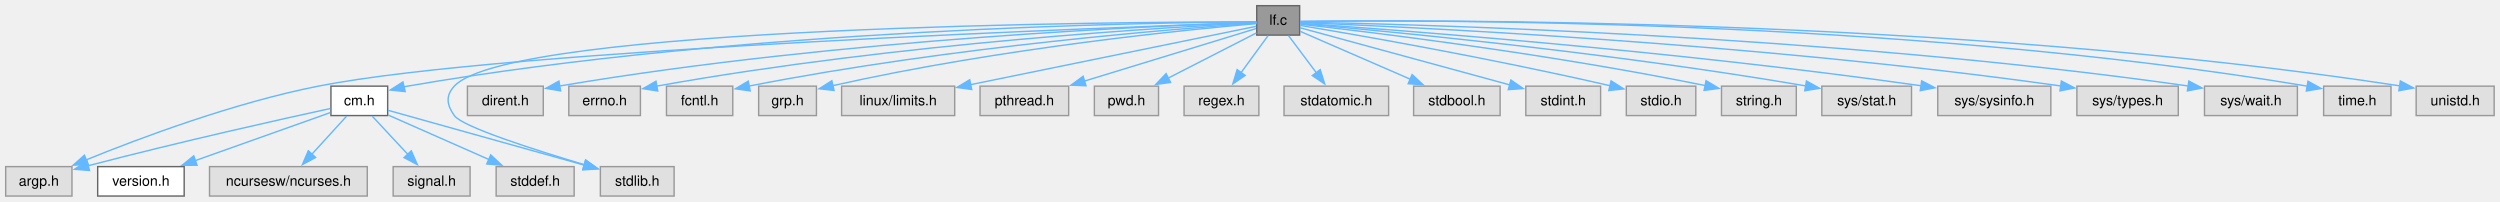
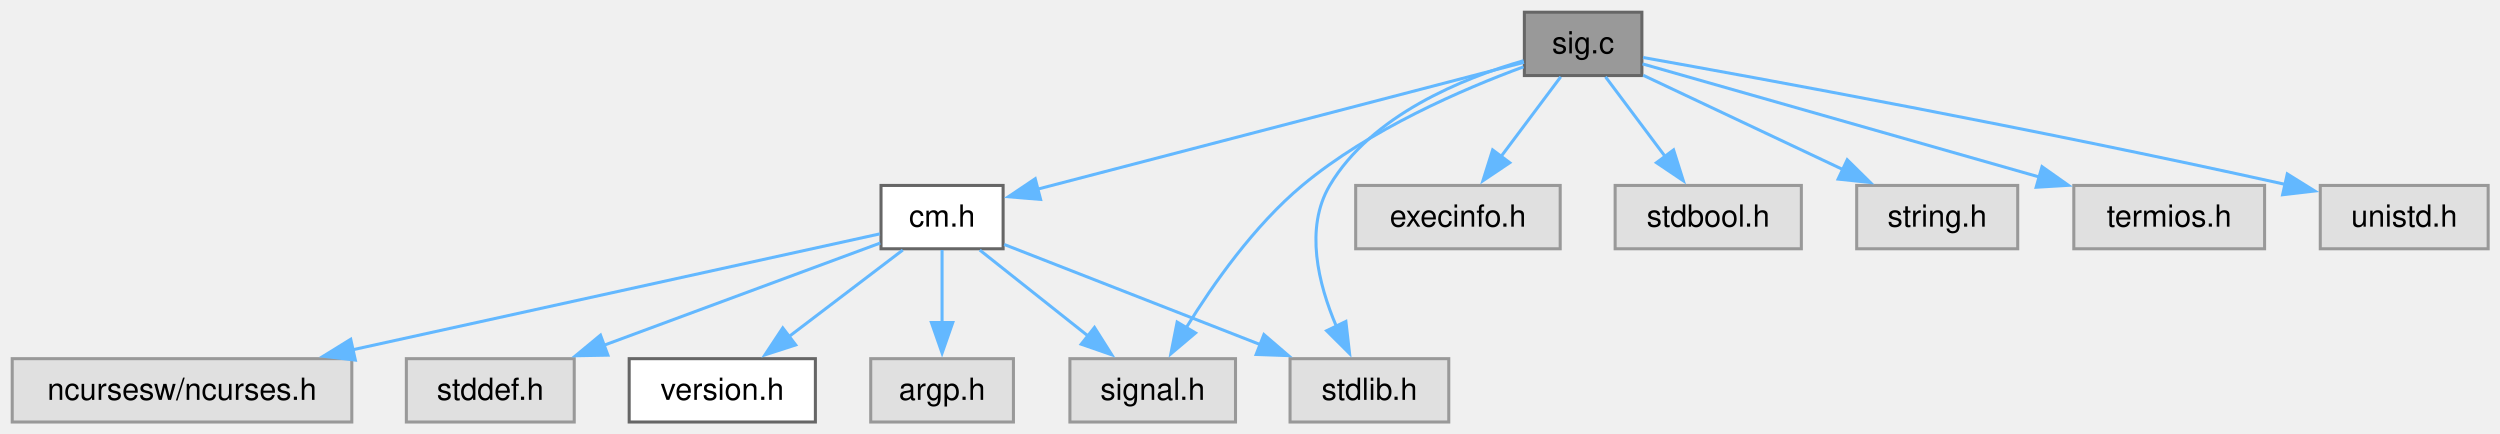
- <svg xmlns="http://www.w3.org/2000/svg" xmlns:xlink="http://www.w3.org/1999/xlink" width="1763pt" height="142pt" viewBox="0.00 0.00 1763.00 142.00">
+ <svg xmlns="http://www.w3.org/2000/svg" xmlns:xlink="http://www.w3.org/1999/xlink" width="819pt" height="142pt" viewBox="0.00 0.00 819.00 142.00">
  <g id="graph0" class="graph" transform="scale(1 1) rotate(0) translate(4 138.25)">
    <g id="Node000001" class="node">
      <g id="a_Node000001">
-         <a xlink:title="list files matching a regular expression">
-           <polygon fill="#999999" stroke="#666666" points="912.5,-134.25 882.25,-134.25 882.25,-113.5 912.5,-113.5 912.5,-134.25" />
-           <text xml:space="preserve" text-anchor="middle" x="897.38" y="-120.75" font-family="Helvetica,sans-Serif" font-size="10.00">lf.c</text>
+         <a xlink:title="signal handling for interrupt signals">
+           <polygon fill="#999999" stroke="#666666" points="533.88,-134.25 495.38,-134.25 495.38,-113.5 533.88,-113.5 533.88,-134.25" />
+           <text xml:space="preserve" text-anchor="middle" x="514.62" y="-120.75" font-family="Helvetica,sans-Serif" font-size="10.00">sig.c</text>
        </a>
      </g>
    </g>
    <g id="Node000002" class="node">
      <g id="a_Node000002">
-         <a xlink:title=" ">
-           <polygon fill="#e0e0e0" stroke="#999999" points="46.75,-20.75 0,-20.75 0,0 46.75,0 46.75,-20.75" />
-           <text xml:space="preserve" text-anchor="middle" x="23.38" y="-7.25" font-family="Helvetica,sans-Serif" font-size="10.00">argp.h</text>
+         <a xlink:href="../../d8/db9/a00725.html" target="_top" xlink:title="Headder for C-Menu API library, libcm.so.">
+           <polygon fill="white" stroke="#666666" points="324.62,-77.5 284.62,-77.5 284.62,-56.75 324.62,-56.75 324.62,-77.5" />
+           <text xml:space="preserve" text-anchor="middle" x="304.62" y="-64" font-family="Helvetica,sans-Serif" font-size="10.00">cm.h</text>
        </a>
      </g>
    </g>
    <g id="edge1_Node000001_Node000002" class="edge">
      <g id="a_edge1_Node000001_Node000002">
        <a xlink:title=" ">
-           <path fill="none" stroke="#63b8ff" d="M881.96,-122.38C793.84,-119.47 353.27,-103.8 220.38,-77.5 161.27,-65.8 95.44,-41.22 56.81,-25.55" />
-           <polygon fill="#63b8ff" stroke="#63b8ff" points="58.18,-22.33 47.6,-21.76 55.52,-28.8 58.18,-22.33" />
+           <path fill="none" stroke="#63b8ff" d="M495.25,-117.82C458.8,-108.32 379.78,-87.72 335.78,-76.25" />
+           <polygon fill="#63b8ff" stroke="#63b8ff" points="336.9,-72.92 326.34,-73.79 335.14,-79.7 336.9,-72.92" />
+         </a>
+       </g>
+     </g>
+     <g id="Node000006" class="node">
+       <g id="a_Node000006">
+         <a xlink:title=" ">
+           <polygon fill="#e0e0e0" stroke="#999999" points="400.75,-20.75 346.5,-20.75 346.5,0 400.75,0 400.75,-20.75" />
+           <text xml:space="preserve" text-anchor="middle" x="373.62" y="-7.25" font-family="Helvetica,sans-Serif" font-size="10.00">signal.h</text>
+         </a>
+       </g>
+     </g>
+     <g id="edge9_Node000001_Node000006" class="edge">
+       <g id="a_edge9_Node000001_Node000006">
+         <a xlink:title=" ">
+           <path fill="none" stroke="#63b8ff" d="M495.11,-116.36C475.35,-109.09 444.64,-95.88 422.62,-77.5 406.89,-64.37 393.41,-45.19 384.59,-30.87" />
+           <polygon fill="#63b8ff" stroke="#63b8ff" points="387.66,-29.18 379.57,-22.34 381.63,-32.74 387.66,-29.18" />
+         </a>
+       </g>
+     </g>
+     <g id="Node000008" class="node">
+       <g id="a_Node000008">
+         <a xlink:title=" ">
+           <polygon fill="#e0e0e0" stroke="#999999" points="470.62,-20.75 418.62,-20.75 418.62,0 470.62,0 470.62,-20.75" />
+           <text xml:space="preserve" text-anchor="middle" x="444.62" y="-7.25" font-family="Helvetica,sans-Serif" font-size="10.00">stdlib.h</text>
+         </a>
+       </g>
+     </g>
+     <g id="edge11_Node000001_Node000008" class="edge">
+       <g id="a_edge11_Node000001_Node000008">
+         <a xlink:title=" ">
+           <path fill="none" stroke="#63b8ff" d="M495.13,-118.38C475.19,-112.62 445.28,-100.52 431.62,-77.5 423.33,-63.51 427.88,-45.2 433.77,-31.4" />
+           <polygon fill="#63b8ff" stroke="#63b8ff" points="436.91,-32.95 438.12,-22.42 430.61,-29.9 436.91,-32.95" />
+         </a>
+       </g>
+     </g>
+     <g id="Node000009" class="node">
+       <g id="a_Node000009">
+         <a xlink:title=" ">
+           <polygon fill="#e0e0e0" stroke="#999999" points="507.12,-77.5 440.12,-77.5 440.12,-56.75 507.12,-56.75 507.12,-77.5" />
+           <text xml:space="preserve" text-anchor="middle" x="473.62" y="-64" font-family="Helvetica,sans-Serif" font-size="10.00">execinfo.h</text>
+         </a>
+       </g>
+     </g>
+     <g id="edge8_Node000001_Node000009" class="edge">
+       <g id="a_edge8_Node000001_Node000009">
+         <a xlink:title=" ">
+           <path fill="none" stroke="#63b8ff" d="M507.3,-113.09C501.87,-105.85 494.32,-95.76 487.74,-86.97" />
+           <polygon fill="#63b8ff" stroke="#63b8ff" points="490.59,-84.95 481.8,-79.04 484.99,-89.14 490.59,-84.95" />
+         </a>
+       </g>
+     </g>
+     <g id="Node000010" class="node">
+       <g id="a_Node000010">
+         <a xlink:title=" ">
+           <polygon fill="#e0e0e0" stroke="#999999" points="586.12,-77.5 525.12,-77.5 525.12,-56.75 586.12,-56.75 586.12,-77.5" />
+           <text xml:space="preserve" text-anchor="middle" x="555.62" y="-64" font-family="Helvetica,sans-Serif" font-size="10.00">stdbool.h</text>
+         </a>
+       </g>
+     </g>
+     <g id="edge10_Node000001_Node000010" class="edge">
+       <g id="a_edge10_Node000001_Node000010">
+         <a xlink:title=" ">
+           <path fill="none" stroke="#63b8ff" d="M521.95,-113.09C527.38,-105.85 534.93,-95.76 541.51,-86.97" />
+           <polygon fill="#63b8ff" stroke="#63b8ff" points="544.26,-89.14 547.45,-79.04 538.66,-84.95 544.26,-89.14" />
+         </a>
+       </g>
+     </g>
+     <g id="Node000011" class="node">
+       <g id="a_Node000011">
+         <a xlink:title=" ">
+           <polygon fill="#e0e0e0" stroke="#999999" points="657,-77.5 604.25,-77.5 604.25,-56.75 657,-56.75 657,-77.5" />
+           <text xml:space="preserve" text-anchor="middle" x="630.62" y="-64" font-family="Helvetica,sans-Serif" font-size="10.00">string.h</text>
+         </a>
+       </g>
+     </g>
+     <g id="edge12_Node000001_Node000011" class="edge">
+       <g id="a_edge12_Node000001_Node000011">
+         <a xlink:title=" ">
+           <path fill="none" stroke="#63b8ff" d="M534.3,-113.59C552.25,-105.12 579.05,-92.47 599.83,-82.66" />
+           <polygon fill="#63b8ff" stroke="#63b8ff" points="601.15,-85.91 608.7,-78.47 598.16,-79.58 601.15,-85.91" />
+         </a>
+       </g>
+     </g>
+     <g id="Node000012" class="node">
+       <g id="a_Node000012">
+         <a xlink:title=" ">
+           <polygon fill="#e0e0e0" stroke="#999999" points="737.88,-77.5 675.38,-77.5 675.38,-56.75 737.88,-56.75 737.88,-77.5" />
+           <text xml:space="preserve" text-anchor="middle" x="706.62" y="-64" font-family="Helvetica,sans-Serif" font-size="10.00">termios.h</text>
+         </a>
+       </g>
+     </g>
+     <g id="edge13_Node000001_Node000012" class="edge">
+       <g id="a_edge13_Node000001_Node000012">
+         <a xlink:title=" ">
+           <path fill="none" stroke="#63b8ff" d="M534.09,-117.32C564.42,-108.68 623.66,-91.78 664.18,-80.23" />
+           <polygon fill="#63b8ff" stroke="#63b8ff" points="664.96,-83.65 673.62,-77.54 663.04,-76.91 664.96,-83.65" />
+         </a>
+       </g>
+     </g>
+     <g id="Node000013" class="node">
+       <g id="a_Node000013">
+         <a xlink:title=" ">
+           <polygon fill="#e0e0e0" stroke="#999999" points="811.12,-77.5 756.12,-77.5 756.12,-56.75 811.12,-56.75 811.12,-77.5" />
+           <text xml:space="preserve" text-anchor="middle" x="783.62" y="-64" font-family="Helvetica,sans-Serif" font-size="10.00">unistd.h</text>
+         </a>
+       </g>
+     </g>
+     <g id="edge14_Node000001_Node000013" class="edge">
+       <g id="a_edge14_Node000001_Node000013">
+         <a xlink:title=" ">
+           <path fill="none" stroke="#63b8ff" d="M534.26,-119.41C572.64,-112.56 660.53,-96.49 744.74,-77.82" />
+           <polygon fill="#63b8ff" stroke="#63b8ff" points="745.31,-81.28 754.31,-75.68 743.78,-74.45 745.31,-81.28" />
        </a>
      </g>
    </g>
    <g id="Node000003" class="node">
      <g id="a_Node000003">
-         <a xlink:href="../../d8/db9/a00725.html" target="_top" xlink:title="Headder for C-Menu API library, libcm.so.">
-           <polygon fill="white" stroke="#666666" points="269.38,-77.5 229.38,-77.5 229.38,-56.75 269.38,-56.75 269.38,-77.5" />
-           <text xml:space="preserve" text-anchor="middle" x="249.38" y="-64" font-family="Helvetica,sans-Serif" font-size="10.00">cm.h</text>
-         </a>
-       </g>
-     </g>
-     <g id="edge2_Node000001_Node000003" class="edge">
-       <g id="a_edge2_Node000001_Node000003">
-         <a xlink:title=" ">
-           <path fill="none" stroke="#63b8ff" d="M882.05,-122.84C812.45,-122.45 519.3,-118.34 283.38,-77.5 282.54,-77.36 281.69,-77.2 280.84,-77.03" />
-           <polygon fill="#63b8ff" stroke="#63b8ff" points="281.73,-73.65 271.2,-74.78 280.14,-80.46 281.73,-73.65" />
-         </a>
-       </g>
-     </g>
-     <g id="Node000008" class="node">
-       <g id="a_Node000008">
-         <a xlink:title=" ">
-           <polygon fill="#e0e0e0" stroke="#999999" points="471.38,-20.75 419.38,-20.75 419.38,0 471.38,0 471.38,-20.75" />
-           <text xml:space="preserve" text-anchor="middle" x="445.38" y="-7.25" font-family="Helvetica,sans-Serif" font-size="10.00">stdlib.h</text>
-         </a>
-       </g>
-     </g>
-     <g id="edge21_Node000001_Node000008" class="edge">
-       <g id="a_edge21_Node000001_Node000008">
-         <a xlink:title=" ">
-           <path fill="none" stroke="#63b8ff" d="M881.84,-122.89C793.38,-122.8 355.88,-120.21 316.38,-77.5 310.11,-70.73 311.04,-64.28 316.38,-56.75 321.94,-48.89 372.25,-32.77 408.36,-22.02" />
-           <polygon fill="#63b8ff" stroke="#63b8ff" points="409,-25.48 417.6,-19.3 407.02,-18.77 409,-25.48" />
-         </a>
-       </g>
-     </g>
-     <g id="Node000009" class="node">
-       <g id="a_Node000009">
-         <a xlink:title=" ">
-           <polygon fill="#e0e0e0" stroke="#999999" points="379.12,-77.5 325.62,-77.5 325.62,-56.75 379.12,-56.75 379.12,-77.5" />
-           <text xml:space="preserve" text-anchor="middle" x="352.38" y="-64" font-family="Helvetica,sans-Serif" font-size="10.00">dirent.h</text>
-         </a>
-       </g>
-     </g>
-     <g id="edge9_Node000001_Node000009" class="edge">
-       <g id="a_edge9_Node000001_Node000009">
-         <a xlink:title=" ">
-           <path fill="none" stroke="#63b8ff" d="M881.84,-122.43C820.61,-120.48 589.9,-111.3 390.66,-77.61" />
-           <polygon fill="#63b8ff" stroke="#63b8ff" points="391.34,-74.18 380.89,-75.93 390.15,-81.08 391.34,-74.18" />
-         </a>
-       </g>
-     </g>
-     <g id="Node000010" class="node">
-       <g id="a_Node000010">
-         <a xlink:title=" ">
-           <polygon fill="#e0e0e0" stroke="#999999" points="447.62,-77.5 397.12,-77.5 397.12,-56.75 447.62,-56.75 447.62,-77.5" />
-           <text xml:space="preserve" text-anchor="middle" x="422.38" y="-64" font-family="Helvetica,sans-Serif" font-size="10.00">errno.h</text>
-         </a>
-       </g>
-     </g>
-     <g id="edge10_Node000001_Node000010" class="edge">
-       <g id="a_edge10_Node000001_Node000010">
-         <a xlink:title=" ">
-           <path fill="none" stroke="#63b8ff" d="M882.05,-122.18C826.54,-119.47 630.68,-108.33 459.14,-77.52" />
-           <polygon fill="#63b8ff" stroke="#63b8ff" points="459.84,-74.09 449.37,-75.73 458.58,-80.97 459.84,-74.09" />
-         </a>
-       </g>
-     </g>
-     <g id="Node000011" class="node">
-       <g id="a_Node000011">
-         <a xlink:title=" ">
-           <polygon fill="#e0e0e0" stroke="#999999" points="512.75,-77.5 466,-77.5 466,-56.75 512.75,-56.75 512.75,-77.5" />
-           <text xml:space="preserve" text-anchor="middle" x="489.38" y="-64" font-family="Helvetica,sans-Serif" font-size="10.00">fcntl.h</text>
-         </a>
-       </g>
-     </g>
-     <g id="edge11_Node000001_Node000011" class="edge">
-       <g id="a_edge11_Node000001_Node000011">
-         <a xlink:title=" ">
-           <path fill="none" stroke="#63b8ff" d="M881.88,-121.87C831.67,-118.44 668.84,-105.91 524.32,-77.58" />
-           <polygon fill="#63b8ff" stroke="#63b8ff" points="525.04,-74.15 514.54,-75.63 523.67,-81.02 525.04,-74.15" />
-         </a>
-       </g>
-     </g>
-     <g id="Node000012" class="node">
-       <g id="a_Node000012">
-         <a xlink:title=" ">
-           <polygon fill="#e0e0e0" stroke="#999999" points="571.75,-77.5 531,-77.5 531,-56.75 571.75,-56.75 571.75,-77.5" />
-           <text xml:space="preserve" text-anchor="middle" x="551.38" y="-64" font-family="Helvetica,sans-Serif" font-size="10.00">grp.h</text>
-         </a>
-       </g>
-     </g>
-     <g id="edge12_Node000001_Node000012" class="edge">
-       <g id="a_edge12_Node000001_Node000012">
-         <a xlink:title=" ">
-           <path fill="none" stroke="#63b8ff" d="M882.03,-121.61C837.3,-117.74 703.13,-104.77 583.34,-77.87" />
-           <polygon fill="#63b8ff" stroke="#63b8ff" points="584.17,-74.47 573.64,-75.65 582.61,-81.3 584.17,-74.47" />
-         </a>
-       </g>
-     </g>
-     <g id="Node000013" class="node">
-       <g id="a_Node000013">
-         <a xlink:title=" ">
-           <polygon fill="#e0e0e0" stroke="#999999" points="669.25,-77.5 589.5,-77.5 589.5,-56.75 669.25,-56.75 669.25,-77.5" />
-           <text xml:space="preserve" text-anchor="middle" x="629.38" y="-64" font-family="Helvetica,sans-Serif" font-size="10.00">linux/limits.h</text>
-         </a>
-       </g>
-     </g>
-     <g id="edge13_Node000001_Node000013" class="edge">
-       <g id="a_edge13_Node000001_Node000013">
-         <a xlink:title=" ">
-           <path fill="none" stroke="#63b8ff" d="M881.81,-119.69C843.32,-111.83 742.31,-91.2 680.36,-78.54" />
-           <polygon fill="#63b8ff" stroke="#63b8ff" points="681.25,-75.15 670.76,-76.58 679.85,-82.01 681.25,-75.15" />
-         </a>
-       </g>
-     </g>
-     <g id="Node000014" class="node">
-       <g id="a_Node000014">
-         <a xlink:title=" ">
-           <polygon fill="#e0e0e0" stroke="#999999" points="749.62,-77.5 687.12,-77.5 687.12,-56.75 749.62,-56.75 749.62,-77.5" />
-           <text xml:space="preserve" text-anchor="middle" x="718.38" y="-64" font-family="Helvetica,sans-Serif" font-size="10.00">pthread.h</text>
-         </a>
-       </g>
-     </g>
-     <g id="edge14_Node000001_Node000014" class="edge">
-       <g id="a_edge14_Node000001_Node000014">
-         <a xlink:title=" ">
-           <path fill="none" stroke="#63b8ff" d="M881.8,-118.11C855.09,-109.94 799.68,-92.99 760.81,-81.1" />
-           <polygon fill="#63b8ff" stroke="#63b8ff" points="761.86,-77.77 751.27,-78.19 759.81,-84.46 761.86,-77.77" />
-         </a>
-       </g>
-     </g>
-     <g id="Node000015" class="node">
-       <g id="a_Node000015">
-         <a xlink:title=" ">
-           <polygon fill="#e0e0e0" stroke="#999999" points="813,-77.5 767.75,-77.5 767.75,-56.75 813,-56.75 813,-77.5" />
-           <text xml:space="preserve" text-anchor="middle" x="790.38" y="-64" font-family="Helvetica,sans-Serif" font-size="10.00">pwd.h</text>
-         </a>
-       </g>
-     </g>
-     <g id="edge15_Node000001_Node000015" class="edge">
-       <g id="a_edge15_Node000001_Node000015">
-         <a xlink:title=" ">
-           <path fill="none" stroke="#63b8ff" d="M882.04,-115.03C865.88,-106.76 840.02,-93.53 819.88,-83.22" />
-           <polygon fill="#63b8ff" stroke="#63b8ff" points="821.5,-80.12 811.01,-78.68 818.32,-86.35 821.5,-80.12" />
-         </a>
-       </g>
-     </g>
-     <g id="Node000016" class="node">
-       <g id="a_Node000016">
-         <a xlink:title=" ">
-           <polygon fill="#e0e0e0" stroke="#999999" points="883.75,-77.5 831,-77.5 831,-56.75 883.75,-56.75 883.75,-77.5" />
-           <text xml:space="preserve" text-anchor="middle" x="857.38" y="-64" font-family="Helvetica,sans-Serif" font-size="10.00">regex.h</text>
-         </a>
-       </g>
-     </g>
-     <g id="edge16_Node000001_Node000016" class="edge">
-       <g id="a_edge16_Node000001_Node000016">
-         <a xlink:title=" ">
-           <path fill="none" stroke="#63b8ff" d="M890.22,-113.09C884.93,-105.85 877.56,-95.76 871.15,-86.97" />
-           <polygon fill="#63b8ff" stroke="#63b8ff" points="874.08,-85.06 865.36,-79.05 868.43,-89.19 874.08,-85.06" />
-         </a>
-       </g>
-     </g>
-     <g id="Node000017" class="node">
-       <g id="a_Node000017">
-         <a xlink:title=" ">
-           <polygon fill="#e0e0e0" stroke="#999999" points="975.25,-77.5 901.5,-77.5 901.5,-56.75 975.25,-56.75 975.25,-77.5" />
-           <text xml:space="preserve" text-anchor="middle" x="938.38" y="-64" font-family="Helvetica,sans-Serif" font-size="10.00">stdatomic.h</text>
-         </a>
-       </g>
-     </g>
-     <g id="edge17_Node000001_Node000017" class="edge">
-       <g id="a_edge17_Node000001_Node000017">
-         <a xlink:title=" ">
-           <path fill="none" stroke="#63b8ff" d="M904.7,-113.09C910.13,-105.85 917.68,-95.76 924.26,-86.97" />
-           <polygon fill="#63b8ff" stroke="#63b8ff" points="927.01,-89.14 930.2,-79.04 921.41,-84.95 927.01,-89.14" />
-         </a>
-       </g>
-     </g>
-     <g id="Node000018" class="node">
-       <g id="a_Node000018">
-         <a xlink:title=" ">
-           <polygon fill="#e0e0e0" stroke="#999999" points="1053.88,-77.5 992.88,-77.5 992.88,-56.75 1053.88,-56.75 1053.88,-77.5" />
-           <text xml:space="preserve" text-anchor="middle" x="1023.38" y="-64" font-family="Helvetica,sans-Serif" font-size="10.00">stdbool.h</text>
-         </a>
-       </g>
-     </g>
-     <g id="edge18_Node000001_Node000018" class="edge">
-       <g id="a_edge18_Node000001_Node000018">
-         <a xlink:title=" ">
-           <path fill="none" stroke="#63b8ff" d="M912.83,-116.16C932.06,-107.8 965.43,-93.3 990.49,-82.42" />
-           <polygon fill="#63b8ff" stroke="#63b8ff" points="991.83,-85.65 999.61,-78.45 989.04,-79.23 991.83,-85.65" />
-         </a>
-       </g>
-     </g>
-     <g id="Node000019" class="node">
-       <g id="a_Node000019">
-         <a xlink:title=" ">
-           <polygon fill="#e0e0e0" stroke="#999999" points="1124.75,-77.5 1072,-77.5 1072,-56.75 1124.75,-56.75 1124.75,-77.5" />
-           <text xml:space="preserve" text-anchor="middle" x="1098.38" y="-64" font-family="Helvetica,sans-Serif" font-size="10.00">stdint.h</text>
-         </a>
-       </g>
-     </g>
-     <g id="edge19_Node000001_Node000019" class="edge">
-       <g id="a_edge19_Node000001_Node000019">
-         <a xlink:title=" ">
-           <path fill="none" stroke="#63b8ff" d="M912.81,-118.67C944.19,-110.12 1016.19,-90.51 1060.71,-78.38" />
-           <polygon fill="#63b8ff" stroke="#63b8ff" points="1061.48,-81.8 1070.21,-75.8 1059.64,-75.05 1061.48,-81.8" />
-         </a>
-       </g>
-     </g>
-     <g id="Node000020" class="node">
-       <g id="a_Node000020">
-         <a xlink:title=" ">
-           <polygon fill="#e0e0e0" stroke="#999999" points="1191.88,-77.5 1142.88,-77.5 1142.88,-56.75 1191.88,-56.75 1191.88,-77.5" />
-           <text xml:space="preserve" text-anchor="middle" x="1167.38" y="-64" font-family="Helvetica,sans-Serif" font-size="10.00">stdio.h</text>
-         </a>
-       </g>
-     </g>
-     <g id="edge20_Node000001_Node000020" class="edge">
-       <g id="a_edge20_Node000001_Node000020">
-         <a xlink:title=" ">
-           <path fill="none" stroke="#63b8ff" d="M912.93,-120.32C949.31,-114.26 1042.98,-98.13 1131.51,-77.78" />
-           <polygon fill="#63b8ff" stroke="#63b8ff" points="1132.13,-81.23 1141.08,-75.56 1130.54,-74.41 1132.13,-81.23" />
-         </a>
-       </g>
-     </g>
-     <g id="Node000021" class="node">
-       <g id="a_Node000021">
-         <a xlink:title=" ">
-           <polygon fill="#e0e0e0" stroke="#999999" points="1262.75,-77.5 1210,-77.5 1210,-56.75 1262.75,-56.75 1262.75,-77.5" />
-           <text xml:space="preserve" text-anchor="middle" x="1236.38" y="-64" font-family="Helvetica,sans-Serif" font-size="10.00">string.h</text>
-         </a>
-       </g>
-     </g>
-     <g id="edge22_Node000001_Node000021" class="edge">
-       <g id="a_edge22_Node000001_Node000021">
-         <a xlink:title=" ">
-           <path fill="none" stroke="#63b8ff" d="M912.99,-121.18C956.61,-116.31 1083.64,-101.23 1198.61,-77.89" />
-           <polygon fill="#63b8ff" stroke="#63b8ff" points="1199.13,-81.36 1208.21,-75.91 1197.71,-74.5 1199.13,-81.36" />
-         </a>
-       </g>
-     </g>
-     <g id="Node000022" class="node">
-       <g id="a_Node000022">
-         <a xlink:title=" ">
-           <polygon fill="#e0e0e0" stroke="#999999" points="1344,-77.5 1280.75,-77.5 1280.75,-56.75 1344,-56.75 1344,-77.5" />
-           <text xml:space="preserve" text-anchor="middle" x="1312.38" y="-64" font-family="Helvetica,sans-Serif" font-size="10.00">sys/stat.h</text>
-         </a>
-       </g>
-     </g>
-     <g id="edge23_Node000001_Node000022" class="edge">
-       <g id="a_edge23_Node000001_Node000022">
-         <a xlink:title=" ">
-           <path fill="none" stroke="#63b8ff" d="M912.78,-121.59C962.69,-117.29 1124.65,-102.4 1269.38,-77.67" />
-           <polygon fill="#63b8ff" stroke="#63b8ff" points="1269.91,-81.13 1279.17,-75.98 1268.71,-74.24 1269.91,-81.13" />
-         </a>
-       </g>
-     </g>
-     <g id="Node000023" class="node">
-       <g id="a_Node000023">
-         <a xlink:title=" ">
-           <polygon fill="#e0e0e0" stroke="#999999" points="1442.25,-77.5 1362.5,-77.5 1362.5,-56.75 1442.25,-56.75 1442.25,-77.5" />
-           <text xml:space="preserve" text-anchor="middle" x="1402.38" y="-64" font-family="Helvetica,sans-Serif" font-size="10.00">sys/sysinfo.h</text>
-         </a>
-       </g>
-     </g>
-     <g id="edge24_Node000001_Node000023" class="edge">
-       <g id="a_edge24_Node000001_Node000023">
-         <a xlink:title=" ">
-           <path fill="none" stroke="#63b8ff" d="M912.79,-121.85C969.59,-117.95 1172.77,-103.09 1350.89,-77.74" />
-           <polygon fill="#63b8ff" stroke="#63b8ff" points="1351.15,-81.24 1360.55,-76.35 1350.15,-74.32 1351.15,-81.24" />
-         </a>
-       </g>
-     </g>
-     <g id="Node000024" class="node">
-       <g id="a_Node000024">
-         <a xlink:title=" ">
-           <polygon fill="#e0e0e0" stroke="#999999" points="1532.12,-77.5 1460.62,-77.5 1460.62,-56.75 1532.12,-56.75 1532.12,-77.5" />
-           <text xml:space="preserve" text-anchor="middle" x="1496.38" y="-64" font-family="Helvetica,sans-Serif" font-size="10.00">sys/types.h</text>
-         </a>
-       </g>
-     </g>
-     <g id="edge25_Node000001_Node000024" class="edge">
-       <g id="a_edge25_Node000001_Node000024">
-         <a xlink:title=" ">
-           <path fill="none" stroke="#63b8ff" d="M912.88,-122.31C977.32,-119.81 1230.48,-108.54 1449.21,-77.63" />
-           <polygon fill="#63b8ff" stroke="#63b8ff" points="1449.68,-81.1 1459.09,-76.21 1448.69,-74.17 1449.68,-81.1" />
-         </a>
-       </g>
-     </g>
-     <g id="Node000025" class="node">
-       <g id="a_Node000025">
-         <a xlink:title=" ">
-           <polygon fill="#e0e0e0" stroke="#999999" points="1616.12,-77.5 1550.62,-77.5 1550.62,-56.75 1616.12,-56.75 1616.12,-77.5" />
-           <text xml:space="preserve" text-anchor="middle" x="1583.38" y="-64" font-family="Helvetica,sans-Serif" font-size="10.00">sys/wait.h</text>
-         </a>
-       </g>
-     </g>
-     <g id="edge26_Node000001_Node000025" class="edge">
-       <g id="a_edge26_Node000001_Node000025">
-         <a xlink:title=" ">
-           <path fill="none" stroke="#63b8ff" d="M912.92,-122.63C983.78,-121.36 1283.43,-114.07 1539.07,-77.61" />
-           <polygon fill="#63b8ff" stroke="#63b8ff" points="1539.55,-81.08 1548.95,-76.18 1538.55,-74.15 1539.55,-81.08" />
-         </a>
-       </g>
-     </g>
-     <g id="Node000026" class="node">
-       <g id="a_Node000026">
-         <a xlink:title=" ">
-           <polygon fill="#e0e0e0" stroke="#999999" points="1682.12,-77.5 1634.62,-77.5 1634.62,-56.75 1682.12,-56.75 1682.12,-77.5" />
-           <text xml:space="preserve" text-anchor="middle" x="1658.38" y="-64" font-family="Helvetica,sans-Serif" font-size="10.00">time.h</text>
-         </a>
-       </g>
-     </g>
-     <g id="edge27_Node000001_Node000026" class="edge">
-       <g id="a_edge27_Node000001_Node000026">
-         <a xlink:title=" ">
-           <path fill="none" stroke="#63b8ff" d="M912.89,-123.13C989.35,-124.16 1333.76,-125.85 1623.22,-77.48" />
-           <polygon fill="#63b8ff" stroke="#63b8ff" points="1623.6,-80.97 1632.87,-75.84 1622.42,-74.07 1623.6,-80.97" />
-         </a>
-       </g>
-     </g>
-     <g id="Node000027" class="node">
-       <g id="a_Node000027">
-         <a xlink:title=" ">
-           <polygon fill="#e0e0e0" stroke="#999999" points="1754.88,-77.5 1699.88,-77.5 1699.88,-56.75 1754.88,-56.75 1754.88,-77.5" />
-           <text xml:space="preserve" text-anchor="middle" x="1727.38" y="-64" font-family="Helvetica,sans-Serif" font-size="10.00">unistd.h</text>
-         </a>
-       </g>
-     </g>
-     <g id="edge28_Node000001_Node000027" class="edge">
-       <g id="a_edge28_Node000001_Node000027">
-         <a xlink:title=" ">
-           <path fill="none" stroke="#63b8ff" d="M912.9,-123.12C993.43,-124.18 1371.72,-126.28 1688.34,-77.69" />
-           <polygon fill="#63b8ff" stroke="#63b8ff" points="1688.74,-81.17 1698.09,-76.18 1687.67,-74.26 1688.74,-81.17" />
-         </a>
-       </g>
-     </g>
-     <g id="edge4_Node000003_Node000002" class="edge">
-       <g id="a_edge4_Node000003_Node000002">
-         <a xlink:title=" ">
-           <path fill="none" stroke="#63b8ff" d="M228.89,-61.72C195.21,-54.41 125.79,-38.98 57.97,-21.33" />
-           <polygon fill="#63b8ff" stroke="#63b8ff" points="59.12,-18.02 48.56,-18.87 57.35,-24.79 59.12,-18.02" />
+         <a xlink:href="../../df/d3b/a00728.html" target="_top" xlink:title=" ">
+           <polygon fill="white" stroke="#666666" points="263.12,-20.75 202.12,-20.75 202.12,0 263.12,0 263.12,-20.75" />
+           <text xml:space="preserve" text-anchor="middle" x="232.62" y="-7.25" font-family="Helvetica,sans-Serif" font-size="10.00">version.h</text>
+         </a>
+       </g>
+     </g>
+     <g id="edge2_Node000002_Node000003" class="edge">
+       <g id="a_edge2_Node000002_Node000003">
+         <a xlink:title=" ">
+           <path fill="none" stroke="#63b8ff" d="M291.75,-56.34C281.41,-48.47 266.66,-37.25 254.47,-27.99" />
+           <polygon fill="#63b8ff" stroke="#63b8ff" points="256.67,-25.26 246.59,-21.99 252.43,-30.83 256.67,-25.26" />
        </a>
      </g>
    </g>
    <g id="Node000004" class="node">
      <g id="a_Node000004">
-         <a xlink:href="../../df/d3b/a00728.html" target="_top" xlink:title=" ">
-           <polygon fill="white" stroke="#666666" points="125.88,-20.75 64.88,-20.75 64.88,0 125.88,0 125.88,-20.75" />
-           <text xml:space="preserve" text-anchor="middle" x="95.38" y="-7.25" font-family="Helvetica,sans-Serif" font-size="10.00">version.h</text>
-         </a>
-       </g>
-     </g>
-     <g id="edge3_Node000003_Node000004" class="edge">
-       <g id="a_edge3_Node000003_Node000004">
-         <a xlink:title=" ">
-           <path fill="none" stroke="#63b8ff" d="M228.92,-58.85C204.66,-50.23 163.69,-35.66 133.52,-24.94" />
-           <polygon fill="#63b8ff" stroke="#63b8ff" points="134.96,-21.73 124.37,-21.68 132.62,-28.33 134.96,-21.73" />
+         <a xlink:title=" ">
+           <polygon fill="#e0e0e0" stroke="#999999" points="328,-20.75 281.25,-20.75 281.25,0 328,0 328,-20.75" />
+           <text xml:space="preserve" text-anchor="middle" x="304.62" y="-7.25" font-family="Helvetica,sans-Serif" font-size="10.00">argp.h</text>
+         </a>
+       </g>
+     </g>
+     <g id="edge3_Node000002_Node000004" class="edge">
+       <g id="a_edge3_Node000002_Node000004">
+         <a xlink:title=" ">
+           <path fill="none" stroke="#63b8ff" d="M304.62,-56.34C304.62,-49.72 304.62,-40.72 304.62,-32.52" />
+           <polygon fill="#63b8ff" stroke="#63b8ff" points="308.13,-32.59 304.63,-22.59 301.13,-32.59 308.13,-32.59" />
        </a>
      </g>
    </g>
    <g id="Node000005" class="node">
      <g id="a_Node000005">
        <a xlink:title=" ">
-           <polygon fill="#e0e0e0" stroke="#999999" points="255,-20.75 143.75,-20.75 143.75,0 255,0 255,-20.75" />
-           <text xml:space="preserve" text-anchor="middle" x="199.38" y="-7.25" font-family="Helvetica,sans-Serif" font-size="10.00">ncursesw/ncurses.h</text>
-         </a>
-       </g>
-     </g>
-     <g id="edge5_Node000003_Node000005" class="edge">
-       <g id="a_edge5_Node000003_Node000005">
-         <a xlink:title=" ">
-           <path fill="none" stroke="#63b8ff" d="M240.44,-56.34C233.61,-48.86 224.01,-38.36 215.82,-29.38" />
-           <polygon fill="#63b8ff" stroke="#63b8ff" points="218.59,-27.22 209.26,-22.2 213.42,-31.94 218.59,-27.22" />
-         </a>
-       </g>
-     </g>
-     <g id="Node000006" class="node">
-       <g id="a_Node000006">
-         <a xlink:title=" ">
-           <polygon fill="#e0e0e0" stroke="#999999" points="327.5,-20.75 273.25,-20.75 273.25,0 327.5,0 327.5,-20.75" />
-           <text xml:space="preserve" text-anchor="middle" x="300.38" y="-7.25" font-family="Helvetica,sans-Serif" font-size="10.00">signal.h</text>
-         </a>
-       </g>
-     </g>
-     <g id="edge6_Node000003_Node000006" class="edge">
-       <g id="a_edge6_Node000003_Node000006">
-         <a xlink:title=" ">
-           <path fill="none" stroke="#63b8ff" d="M258.49,-56.34C265.46,-48.86 275.24,-38.36 283.61,-29.38" />
-           <polygon fill="#63b8ff" stroke="#63b8ff" points="286.05,-31.89 290.3,-22.19 280.93,-27.12 286.05,-31.89" />
+           <polygon fill="#e0e0e0" stroke="#999999" points="111.25,-20.75 0,-20.75 0,0 111.25,0 111.25,-20.75" />
+           <text xml:space="preserve" text-anchor="middle" x="55.62" y="-7.25" font-family="Helvetica,sans-Serif" font-size="10.00">ncursesw/ncurses.h</text>
+         </a>
+       </g>
+     </g>
+     <g id="edge4_Node000002_Node000005" class="edge">
+       <g id="a_edge4_Node000002_Node000005">
+         <a xlink:title=" ">
+           <path fill="none" stroke="#63b8ff" d="M284.25,-61.64C246.87,-53.43 166.15,-35.68 111.35,-23.63" />
+           <polygon fill="#63b8ff" stroke="#63b8ff" points="112.41,-20.28 101.89,-21.55 110.9,-27.11 112.41,-20.28" />
+         </a>
+       </g>
+     </g>
+     <g id="edge5_Node000002_Node000006" class="edge">
+       <g id="a_edge5_Node000002_Node000006">
+         <a xlink:title=" ">
+           <path fill="none" stroke="#63b8ff" d="M316.96,-56.34C326.87,-48.47 341.01,-37.25 352.69,-27.99" />
+           <polygon fill="#63b8ff" stroke="#63b8ff" points="354.55,-30.98 360.21,-22.02 350.2,-25.49 354.55,-30.98" />
        </a>
      </g>
    </g>
    <g id="Node000007" class="node">
      <g id="a_Node000007">
        <a xlink:title=" ">
-           <polygon fill="#e0e0e0" stroke="#999999" points="400.88,-20.75 345.88,-20.75 345.88,0 400.88,0 400.88,-20.75" />
-           <text xml:space="preserve" text-anchor="middle" x="373.38" y="-7.25" font-family="Helvetica,sans-Serif" font-size="10.00">stddef.h</text>
-         </a>
-       </g>
-     </g>
-     <g id="edge7_Node000003_Node000007" class="edge">
-       <g id="a_edge7_Node000003_Node000007">
-         <a xlink:title=" ">
-           <path fill="none" stroke="#63b8ff" d="M269.85,-57.08C289.12,-48.58 318.3,-35.69 340.77,-25.77" />
-           <polygon fill="#63b8ff" stroke="#63b8ff" points="342.07,-29.02 349.81,-21.78 339.25,-22.62 342.07,-29.02" />
-         </a>
-       </g>
-     </g>
-     <g id="edge8_Node000003_Node000008" class="edge">
-       <g id="a_edge8_Node000003_Node000008">
-         <a xlink:title=" ">
-           <path fill="none" stroke="#63b8ff" d="M269.61,-60.47C302.24,-51.36 366.98,-33.27 408.12,-21.78" />
-           <polygon fill="#63b8ff" stroke="#63b8ff" points="408.91,-25.2 417.6,-19.13 407.03,-18.45 408.91,-25.2" />
+           <polygon fill="#e0e0e0" stroke="#999999" points="184.12,-20.75 129.12,-20.75 129.12,0 184.12,0 184.12,-20.75" />
+           <text xml:space="preserve" text-anchor="middle" x="156.62" y="-7.25" font-family="Helvetica,sans-Serif" font-size="10.00">stddef.h</text>
+         </a>
+       </g>
+     </g>
+     <g id="edge6_Node000002_Node000007" class="edge">
+       <g id="a_edge6_Node000002_Node000007">
+         <a xlink:title=" ">
+           <path fill="none" stroke="#63b8ff" d="M284.36,-58.63C261.05,-50.01 222.32,-35.68 193.6,-25.05" />
+           <polygon fill="#63b8ff" stroke="#63b8ff" points="195.15,-21.9 184.56,-21.71 192.72,-28.46 195.15,-21.9" />
+         </a>
+       </g>
+     </g>
+     <g id="edge7_Node000002_Node000008" class="edge">
+       <g id="a_edge7_Node000002_Node000008">
+         <a xlink:title=" ">
+           <path fill="none" stroke="#63b8ff" d="M324.98,-58.16C346.98,-49.56 382.45,-35.69 409.07,-25.28" />
+           <polygon fill="#63b8ff" stroke="#63b8ff" points="410.06,-28.65 418.1,-21.75 407.51,-22.13 410.06,-28.65" />
        </a>
      </g>
    </g>
  </g>
</svg>
